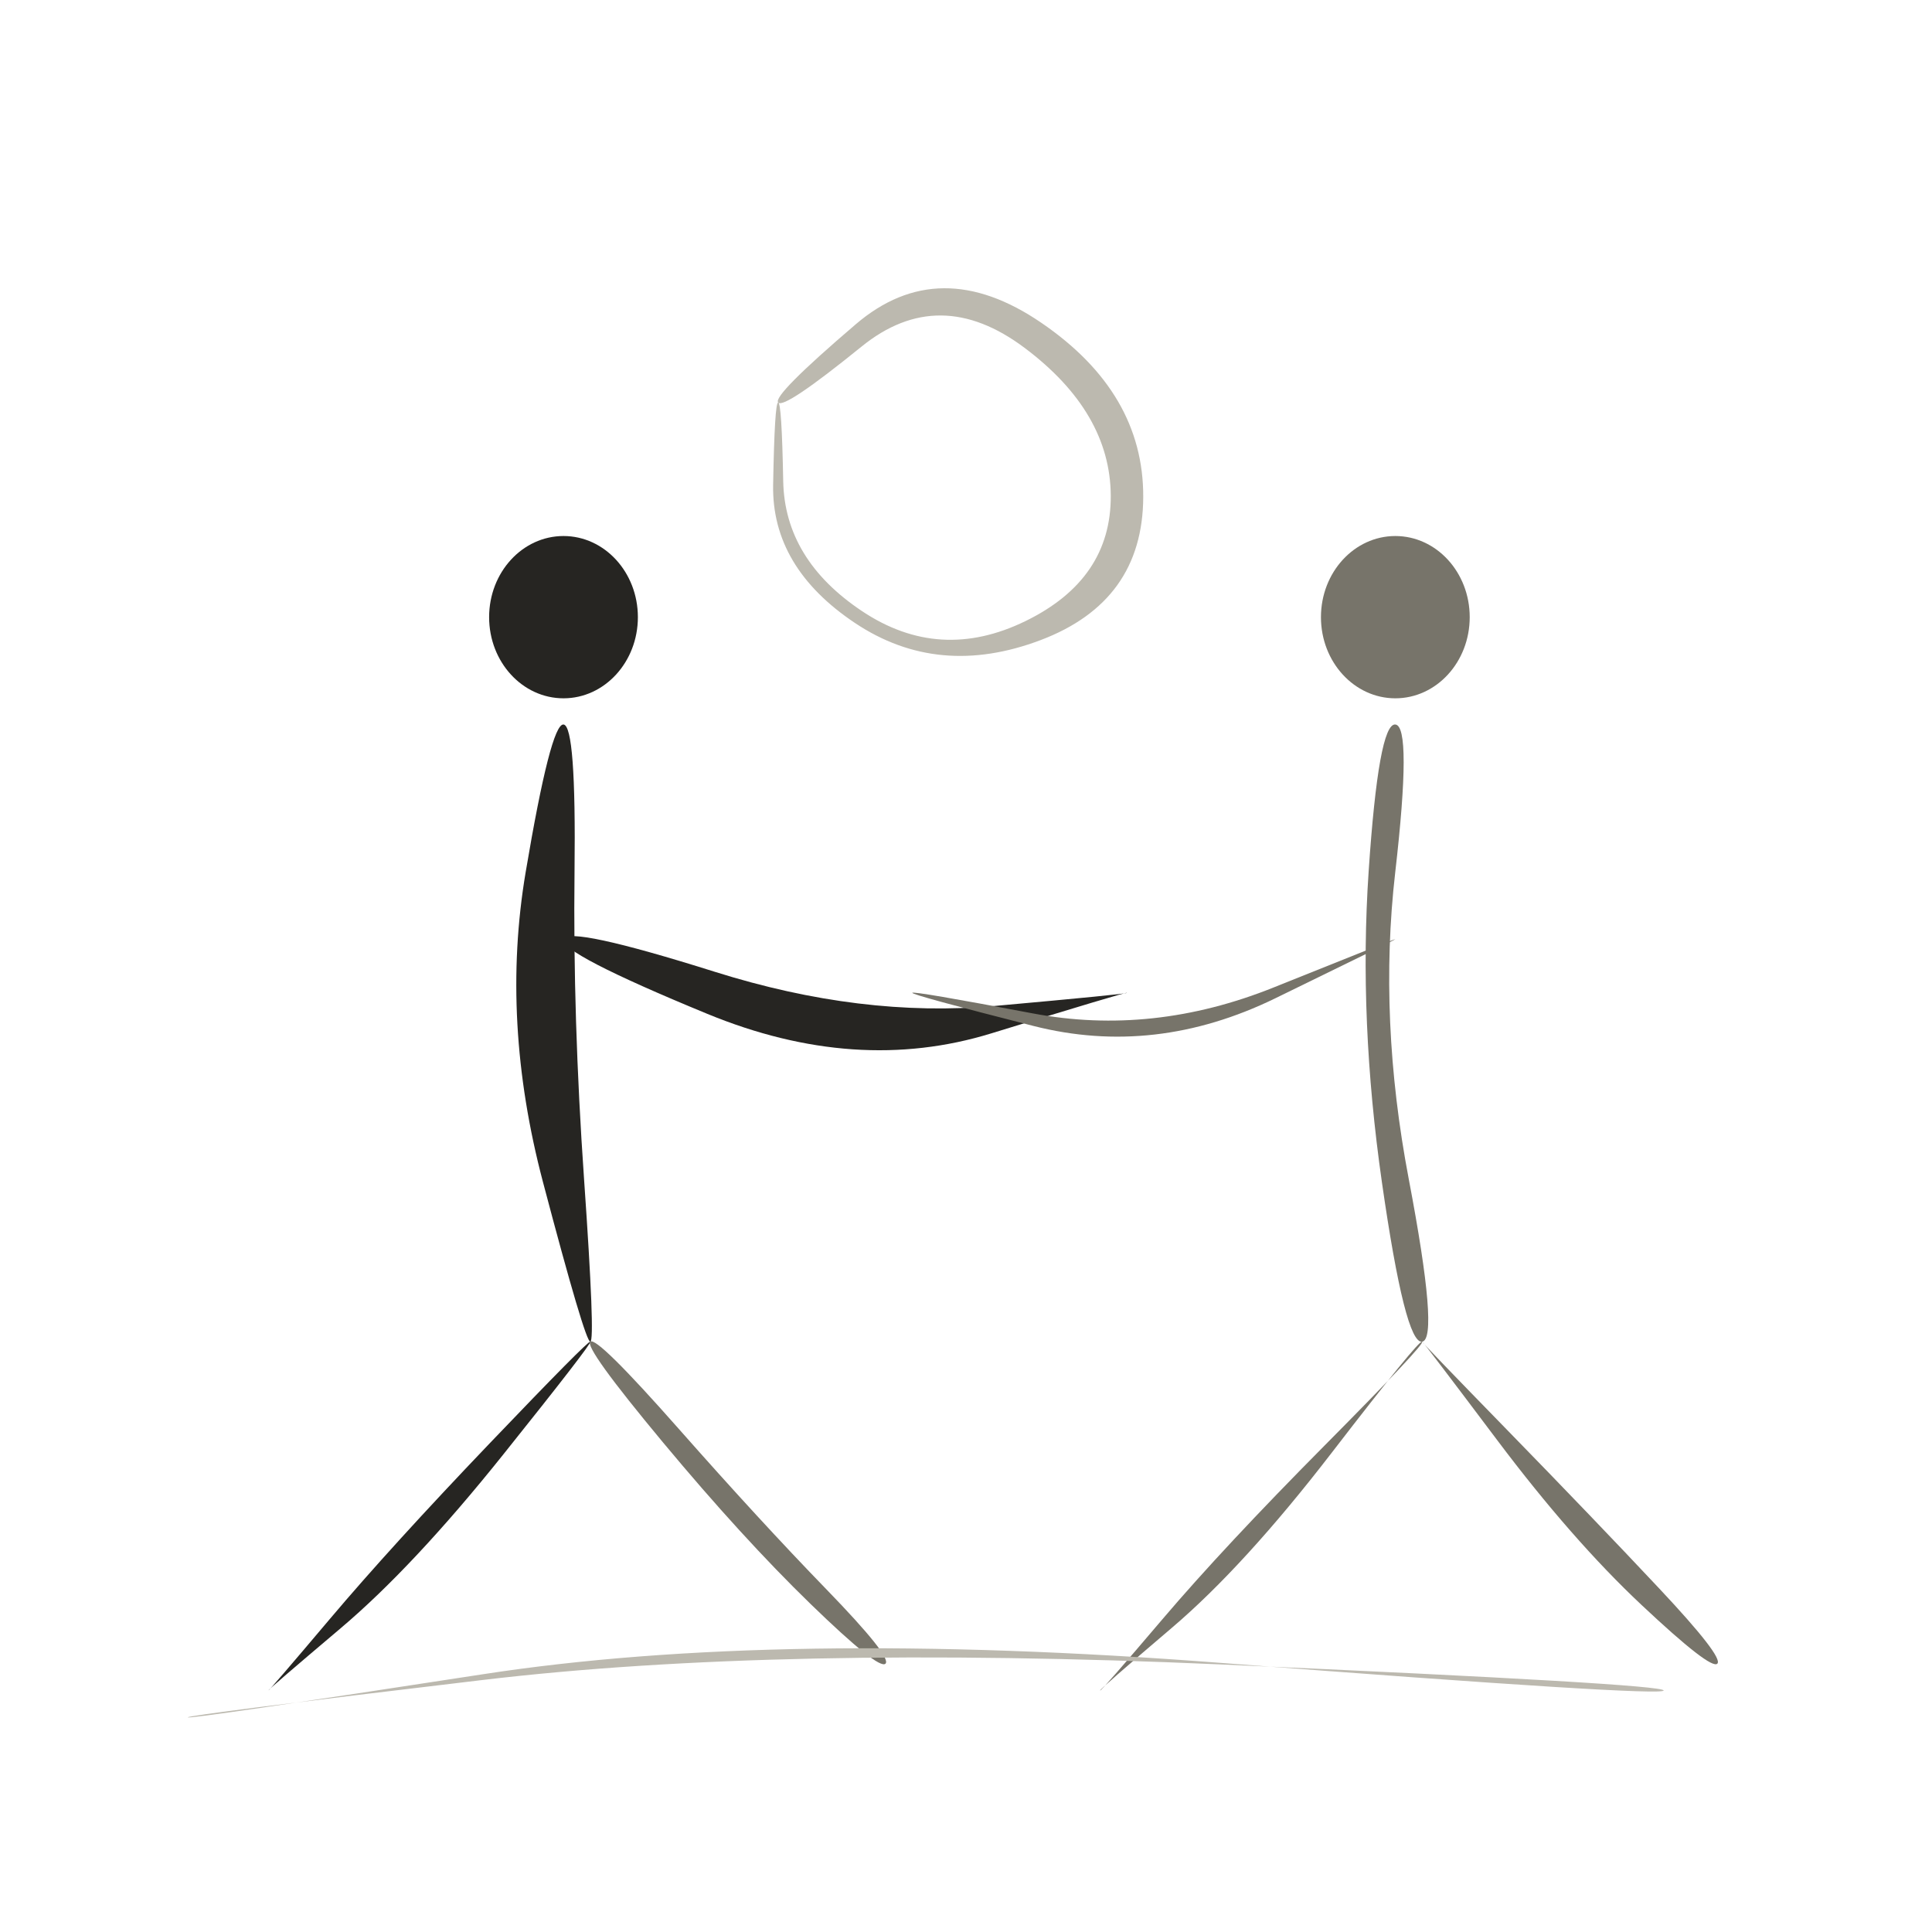
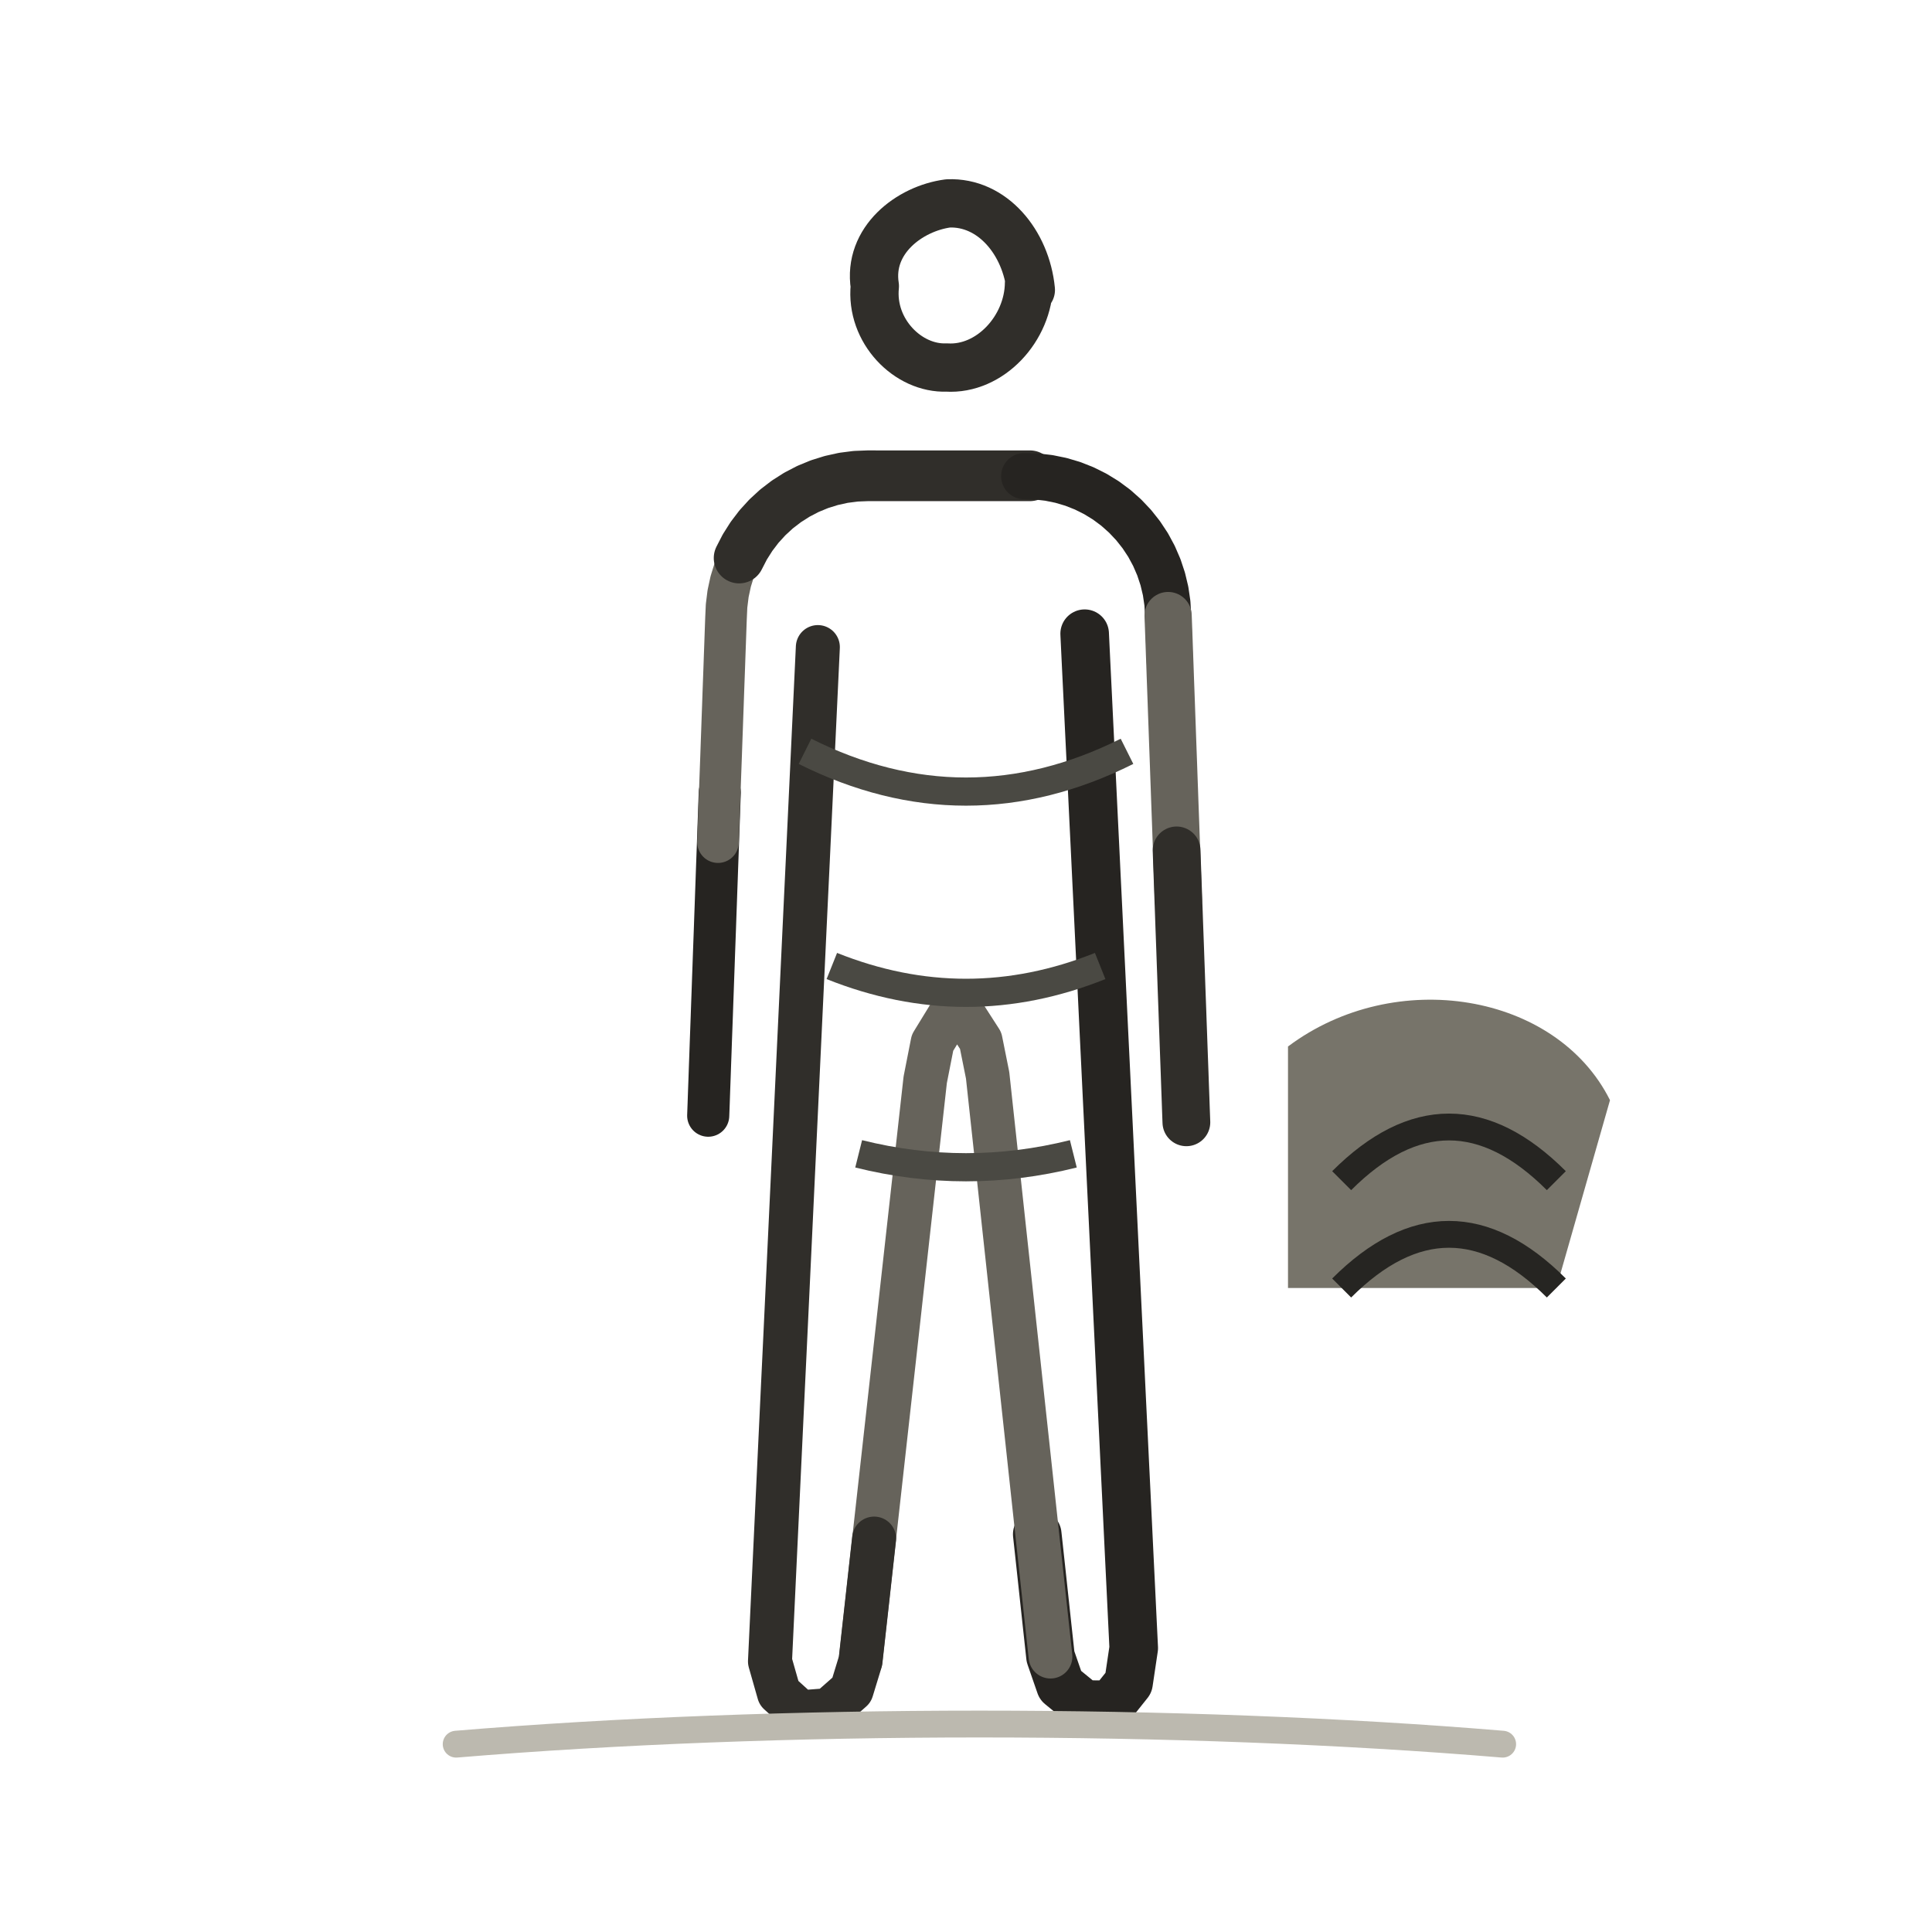
- <svg xmlns="http://www.w3.org/2000/svg" viewBox="0 0 72 72" role="img" aria-label="people / promise" data-pua="U+F0C58" data-castalia-style="sumi-e-naturalist-v2" data-ink-stroke-system="filled-brush-mass-v2" data-ink-animation="wash-v1" data-ink-path-units="normalized">
-   <ellipse class="ink-wash" cx="21" cy="23" rx="2.772" ry="3.024" fill="#262522" data-ink-brush-pass="loaded-dab-v1" />
-   <path class="ink-wash" d="M 21.000,27.000 Q 20.525,26.957 19.589,32.508 Q 18.653,38.059 20.233,44.045 Q 21.813,50.031 22.000,50.000 Q 22.187,49.969 21.767,43.955 Q 21.347,37.941 21.411,32.492 Q 21.475,27.043 21.000,27.000 Z" fill="#262522" data-ink-brush-pass="loaded-ribbon-v2" />
-   <path class="ink-wash" d="M 22.000,50.000 Q 21.930,49.939 18.258,53.779 Q 14.587,57.619 12.305,60.320 Q 10.022,63.022 10.000,63.000 Q 9.978,62.978 12.695,60.680 Q 15.413,58.381 18.742,54.221 Q 22.070,50.061 22.000,50.000 Z" fill="#262522" data-ink-brush-pass="loaded-ribbon-v2" />
-   <path class="ink-dry" d="M 22.000,50.000 Q 21.757,50.208 24.711,53.758 Q 27.665,57.307 30.209,59.777 Q 32.754,62.246 33.000,62.000 Q 33.246,61.754 30.791,59.223 Q 28.335,56.693 25.289,53.242 Q 22.243,49.792 22.000,50.000 Z" fill="#77746a" data-ink-brush-pass="dry-edge-v2" />
-   <ellipse class="ink-wash" cx="52" cy="23" rx="2.772" ry="3.024" fill="#77746a" data-ink-brush-pass="loaded-dab-v1" />
-   <path class="ink-wash" d="M 52.000,27.000 Q 51.377,26.943 51.005,32.480 Q 50.633,38.016 51.500,44.061 Q 52.367,50.105 53.000,50.000 Q 53.633,49.895 52.500,43.939 Q 51.367,37.984 51.995,32.520 Q 52.623,27.057 52.000,27.000 Z" fill="#77746a" data-ink-brush-pass="loaded-ribbon-v2" />
-   <path class="ink-wash" d="M 53.000,50.000 Q 53.109,50.095 49.363,53.871 Q 45.617,57.646 43.325,60.339 Q 41.033,63.033 41.000,63.000 Q 40.967,62.967 43.675,60.661 Q 46.383,58.354 49.637,54.129 Q 52.891,49.905 53.000,50.000 Z" fill="#77746a" data-ink-brush-pass="loaded-ribbon-v2" />
-   <path class="ink-dry" d="M 53.000,50.000 Q 53.023,49.981 55.804,53.680 Q 58.586,57.380 61.173,59.810 Q 63.760,62.240 64.000,62.000 Q 64.240,61.760 61.827,59.190 Q 59.414,56.620 56.196,53.320 Q 52.977,50.019 53.000,50.000 Z" fill="#77746a" data-ink-brush-pass="dry-edge-v2" />
-   <path class="ink-wash" d="M 21.000,35.000 Q 20.818,35.501 26.358,37.783 Q 31.899,40.064 36.945,38.510 Q 41.991,36.956 42.000,37.000 Q 42.009,37.044 37.055,37.490 Q 32.101,37.936 26.642,36.217 Q 21.182,34.499 21.000,35.000 Z" fill="#262522" data-ink-brush-pass="loaded-ribbon-v2" />
-   <path class="ink-dry" d="M 52.000,35.000 Q 51.991,34.980 47.474,36.796 Q 42.957,38.612 38.487,37.766 Q 34.018,36.920 34.000,37.000 Q 33.982,37.080 38.513,38.234 Q 43.043,39.388 47.526,37.204 Q 52.009,35.020 52.000,35.000 Z" fill="#77746a" data-ink-brush-pass="dry-edge-v2" />
-   <path class="ink-dry" d="M 29.000,15.000 Q 29.216,15.259 32.108,12.916 Q 35.000,10.573 38.189,12.968 Q 41.378,15.363 41.395,18.475 Q 41.411,21.588 38.217,23.146 Q 35.023,24.705 32.133,22.780 Q 29.242,20.855 29.188,17.927 Q 29.133,15.000 29.000,15.000 Q 28.867,15.000 28.812,18.073 Q 28.758,21.145 31.867,23.220 Q 34.977,25.295 38.783,23.854 Q 42.589,22.412 42.605,18.525 Q 42.622,14.637 38.811,12.032 Q 35.000,9.427 31.892,12.084 Q 28.784,14.741 29.000,15.000 Z" fill="#bcb9af" data-ink-brush-pass="dry-edge-v2" />
-   <path class="ink-dry" d="M 7.000,64.000 Q 6.988,63.915 17.997,62.607 Q 29.005,61.300 45.510,62.029 Q 62.015,62.758 62.000,63.000 Q 61.985,63.242 45.490,61.971 Q 28.995,60.700 18.003,62.393 Q 7.012,64.085 7.000,64.000 Z" fill="#bcb9af" data-ink-brush-pass="dry-edge-v2" />
+ <svg xmlns="http://www.w3.org/2000/svg" viewBox="0 0 72 72" role="img" aria-label="people / promise" data-pua="U+F0C58" data-castalia-style="sumi-e-naturalist-v2" data-ink-stroke-system="filled-brush-mass-v2" data-ink-animation="wash-v1" data-ink-path-units="normalized" data-figure-composition="isolated-full-bodied-v1" data-naturalist-construction="shared-neutral-stand-template-v1" data-figure-interaction="movable-agent-v1" data-agent-capabilities="walk;face-user;gesture;talk" data-intentional-components="stand-figure-and-role-cue-v1" data-component-review="shared-body-template-2026-08-v1" data-reference-source="https://thenounproject.com/browse/icons/term/promise/" data-reference-role="Noun Project line silhouette used for proportion and role-cue orientation only" data-reference-record="docs/references/noun-project-people-line.md" data-license-status="reference-only; exact production license not asserted">
+   <g id="shared-neutral-stand">
+     <g id="Standing_Man">
+       <g id="line-2">
+         <path class="ink-stroke" data-ink-stroke="tapered" data-ink-role="line-source-tapered" data-ink-index="0" pathLength="1" d="M 38.349,10.543 C 38.333,12.246 36.892,13.798 35.276,13.696 C 33.844,13.753 32.431,12.337 32.602,10.664 C 32.336,8.957 33.894,7.769 35.333,7.58 C 36.984,7.512 38.242,9.038 38.416,10.804 L 38.349,10.543" fill="none" stroke="#302e2a" stroke-width="1.80" stroke-linecap="round" stroke-linejoin="round" data-people-object-source-width="0.80" data-ink-brush-pass="loaded-contour-v2" data-toddler-clarity="canonical-referent-anatomy-v1" data-pua-toddler-source-width="1.80" />
+         <path class="ink-stroke" data-ink-stroke="tapered" data-ink-role="line-source-tapered" data-ink-index="1" pathLength="1" d="M 40.422,23.616 L 40.477,24.762 L 40.533,25.907 L 40.588,27.053 L 40.644,28.198 L 40.699,29.344 L 40.754,30.489 L 40.810,31.635 L 40.865,32.780 L 40.921,33.926 L 40.976,35.071 L 41.032,36.217 L 41.087,37.362 L 41.142,38.508 L 41.198,39.653 L 41.253,40.799 L 41.309,41.944 L 41.364,43.090 L 41.419,44.235 L 41.475,45.381 L 41.530,46.526 L 41.586,47.672 L 41.641,48.817 L 41.697,49.963 L 41.752,51.108 L 41.807,52.254 L 41.863,53.399 L 41.918,54.545 L 41.974,55.690 L 42.029,56.836 L 42.084,57.981 L 42.140,59.127 L 42.195,60.272 L 42.251,61.418 L 42.058,62.714 L 41.407,63.531 L 40.396,63.524 L 39.520,62.808 L 39.149,61.738 L 39.025,60.598 L 38.902,59.457 L 38.779,58.317 L 38.655,57.177" fill="none" stroke="#262421" stroke-width="1.81" stroke-linecap="round" stroke-linejoin="round" data-people-object-source-width="0.74" data-ink-brush-pass="loaded-contour-v2" data-toddler-clarity="canonical-referent-anatomy-v1" data-pua-toddler-source-width="1.81" />
+         <path class="ink-stroke" data-ink-stroke="tapered" data-ink-role="line-source-tapered" data-ink-index="2" pathLength="1" d="M 39.149,61.738 L 39.025,60.598 L 38.902,59.457 L 38.779,58.317 L 38.655,57.177 L 38.532,56.037 L 38.409,54.897 L 38.286,53.756 L 38.162,52.616 L 38.039,51.476 L 37.916,50.336 L 37.792,49.196 L 37.669,48.055 L 37.546,46.915 L 37.422,45.775 L 37.299,44.635 L 37.176,43.495 L 37.053,42.355 L 36.929,41.214 L 36.806,40.074 L 36.546,38.779 L 35.916,37.800 L 35.365,37.858 L 34.752,38.859 L 34.480,40.242 L 34.353,41.382 L 34.226,42.522 L 34.099,43.662 L 33.972,44.802 L 33.845,45.941 L 33.718,47.081 L 33.591,48.221 L 33.465,49.361 L 33.338,50.501 L 33.211,51.640 L 33.084,52.780 L 32.957,53.920 L 32.830,55.060 L 32.703,56.200 L 32.576,57.339 L 32.449,58.479 L 32.323,59.619 L 32.196,60.759 L 32.069,61.899" fill="none" stroke="#66635b" stroke-width="1.63" stroke-linecap="round" stroke-linejoin="round" data-people-object-source-width="0.88" data-ink-brush-pass="dry-edge-v2" data-toddler-clarity="canonical-referent-anatomy-v1" data-pua-toddler-source-width="1.63" />
+         <path class="ink-stroke" data-ink-stroke="tapered" data-ink-role="line-source-tapered" data-ink-index="3" pathLength="1" d="M 32.576,57.339 L 32.449,58.479 L 32.323,59.619 L 32.196,60.759 L 32.069,61.899 L 31.738,62.982 L 30.889,63.731 L 29.823,63.814 L 29.030,63.094 L 28.695,61.919 L 28.749,60.773 L 28.803,59.628 L 28.857,58.482 L 28.911,57.337 L 28.965,56.191 L 29.019,55.045 L 29.073,53.900 L 29.127,52.754 L 29.181,51.609 L 29.236,50.463 L 29.290,49.318 L 29.344,48.172 L 29.398,47.026 L 29.452,45.881 L 29.506,44.735 L 29.560,43.590 L 29.614,42.444 L 29.668,41.299 L 29.722,40.153 L 29.776,39.007 L 29.830,37.862 L 29.884,36.716 L 29.938,35.571 L 29.992,34.425 L 30.046,33.280 L 30.101,32.134 L 30.155,30.988 L 30.209,29.843 L 30.263,28.697 L 30.317,27.552 L 30.371,26.406 L 30.425,25.261 L 30.479,24.115" fill="none" stroke="#302e2a" stroke-width="1.64" stroke-linecap="round" stroke-linejoin="round" data-people-object-source-width="0.73" data-ink-brush-pass="loaded-contour-v2" data-toddler-clarity="canonical-referent-anatomy-v1" data-pua-toddler-source-width="1.64" />
+         <path class="ink-stroke" data-ink-stroke="tapered" data-ink-role="line-source-tapered" data-ink-index="4" pathLength="1" d="M 26.393,41.578 L 26.410,41.115 L 26.426,40.651 L 26.443,40.188 L 26.459,39.725 L 26.476,39.261 L 26.492,38.798 L 26.509,38.334 L 26.526,37.871 L 26.542,37.408 L 26.559,36.944 L 26.575,36.481 L 26.592,36.018 L 26.608,35.554 L 26.625,35.091 L 26.642,34.628 L 26.658,34.164 L 26.675,33.701 L 26.691,33.238 L 26.708,32.774 L 26.724,32.311 L 26.741,31.847 L 26.758,31.384 L 26.774,30.921 L 26.791,30.457 L 26.807,29.994 L 26.824,29.531" fill="none" stroke="#262421" stroke-width="1.57" stroke-linecap="round" stroke-linejoin="round" data-people-object-source-width="0.64" data-ink-brush-pass="loaded-contour-v2" data-toddler-clarity="canonical-referent-anatomy-v1" data-pua-toddler-source-width="1.57" />
+         <path class="ink-stroke" data-ink-stroke="tapered" data-ink-role="line-source-tapered" data-ink-index="5" pathLength="1" d="M 26.758,31.384 L 26.774,30.921 L 26.791,30.457 L 26.807,29.994 L 26.824,29.531 L 26.840,29.067 L 26.857,28.604 L 26.874,28.141 L 26.890,27.677 L 26.907,27.214 L 26.923,26.751 L 26.940,26.287 L 26.956,25.824 L 26.973,25.360 L 26.990,24.897 L 27.006,24.434 L 27.023,23.970 L 27.039,23.507 L 27.056,23.044 L 27.077,22.581 L 27.134,22.121 L 27.232,21.667 L 27.369,21.225 L 27.545,20.796 L 27.757,20.384 L 28.005,19.992 L 28.286,19.623 L 28.598,19.281" fill="none" stroke="#66635b" stroke-width="1.55" stroke-linecap="round" stroke-linejoin="round" data-people-object-source-width="0.84" data-ink-brush-pass="dry-edge-v2" data-toddler-clarity="canonical-referent-anatomy-v1" data-pua-toddler-source-width="1.55" />
+         <path class="ink-stroke" data-ink-stroke="tapered" data-ink-role="line-source-tapered" data-ink-index="6" pathLength="1" d="M 27.545,20.796 L 27.757,20.384 L 28.005,19.992 L 28.286,19.623 L 28.598,19.281 L 28.939,18.967 L 29.307,18.685 L 29.698,18.436 L 30.109,18.222 L 30.538,18.045 L 30.980,17.907 L 31.433,17.807 L 31.892,17.748 L 32.355,17.730 L 32.819,17.731 L 33.283,17.731 L 33.746,17.731 L 34.210,17.731 L 34.674,17.731 L 35.137,17.731 L 35.601,17.731 L 36.065,17.731 L 36.528,17.731 L 36.992,17.731 L 37.456,17.731 L 37.919,17.731 L 38.383,17.731" fill="none" stroke="#302e2a" stroke-width="1.89" stroke-linecap="round" stroke-linejoin="round" data-people-object-source-width="0.84" data-ink-brush-pass="loaded-contour-v2" data-toddler-clarity="canonical-referent-anatomy-v1" data-pua-toddler-source-width="1.89" />
+       </g>
+       <path class="ink-stroke" data-ink-stroke="tapered" data-ink-role="line-source-tapered" data-ink-index="7" pathLength="1" d="M 38.169,17.745 L 38.630,17.757 L 39.087,17.810 L 39.539,17.902 L 39.981,18.033 L 40.409,18.202 L 40.821,18.408 L 41.214,18.649 L 41.584,18.924 L 41.928,19.230 L 42.245,19.565 L 42.531,19.926 L 42.785,20.310 L 43.004,20.716 L 43.187,21.139 L 43.332,21.576 L 43.439,22.024 L 43.506,22.480 L 43.532,22.940 L 43.549,23.401 L 43.566,23.861 L 43.582,24.322 L 43.599,24.782" fill="none" stroke="#262421" stroke-width="1.72" stroke-linecap="round" stroke-linejoin="round" data-people-object-source-width="0.70" data-ink-brush-pass="loaded-contour-v2" data-toddler-clarity="canonical-referent-anatomy-v1" data-pua-toddler-source-width="1.72" />
+       <path class="ink-stroke" data-ink-stroke="tapered" data-ink-role="line-source-tapered" data-ink-index="8" pathLength="1" d="M 43.532,22.940 L 43.549,23.401 L 43.566,23.861 L 43.582,24.322 L 43.599,24.782 L 43.615,25.243 L 43.632,25.704 L 43.649,26.164 L 43.665,26.625 L 43.682,27.085 L 43.698,27.546 L 43.715,28.007 L 43.732,28.467 L 43.748,28.928 L 43.765,29.389 L 43.781,29.849 L 43.798,30.310 L 43.815,30.770 L 43.831,31.231 L 43.848,31.692 L 43.864,32.152 L 43.881,32.613 L 43.898,33.073 L 43.914,33.534" fill="none" stroke="#66635b" stroke-width="1.76" stroke-linecap="round" stroke-linejoin="round" data-people-object-source-width="0.95" data-ink-brush-pass="dry-edge-v2" data-toddler-clarity="canonical-referent-anatomy-v1" data-pua-toddler-source-width="1.76" />
+       <path class="ink-stroke" data-ink-stroke="tapered" data-ink-role="line-source-tapered" data-ink-index="9" pathLength="1" d="M 43.848,31.692 L 43.864,32.152 L 43.881,32.613 L 43.898,33.073 L 43.914,33.534 L 43.931,33.995 L 43.947,34.455 L 43.964,34.916 L 43.981,35.376 L 43.997,35.837 L 44.014,36.298 L 44.030,36.758 L 44.047,37.219 L 44.064,37.680 L 44.080,38.140 L 44.097,38.601 L 44.113,39.061 L 44.130,39.522 L 44.147,39.983 L 44.163,40.443 L 44.180,40.904 L 44.196,41.364 L 44.213,41.825" fill="none" stroke="#302e2a" stroke-width="1.78" stroke-linecap="round" stroke-linejoin="round" data-people-object-source-width="0.79" data-ink-brush-pass="loaded-contour-v2" data-toddler-clarity="canonical-referent-anatomy-v1" data-pua-toddler-source-width="1.78" />
+     </g>
+   </g>
+   <g id="occupation-torso-variant" data-torso-variant="neutral">
+     <path d="M30 28q6 3 12 0M31 36q5 2 10 0M32 43q4 1 8 0" fill="none" stroke="#4a4943" stroke-width="1.05" data-ink-role="torso-variant-neutral" />
+   </g>
+   <path class="ink-wash" d="M48 39c4-3 10-2 12 2l-2 7H48z" fill="#77746a" data-ink-brush-pass="loaded-mass-v2" />
+   <path class="ink-stroke" d="M50 44q4-4 8 0M50 48q4-4 8 0" fill="none" stroke="#262522" stroke-width="1.0" data-ink-brush-pass="recognition-cue-v1" />
+   <path class="ink-dry" d="M17 65c12-1 27-1 39 0" fill="none" stroke="#bcb9af" stroke-width="1.0" stroke-linecap="round" data-ink-brush-pass="dry-edge-v2" />
</svg>
